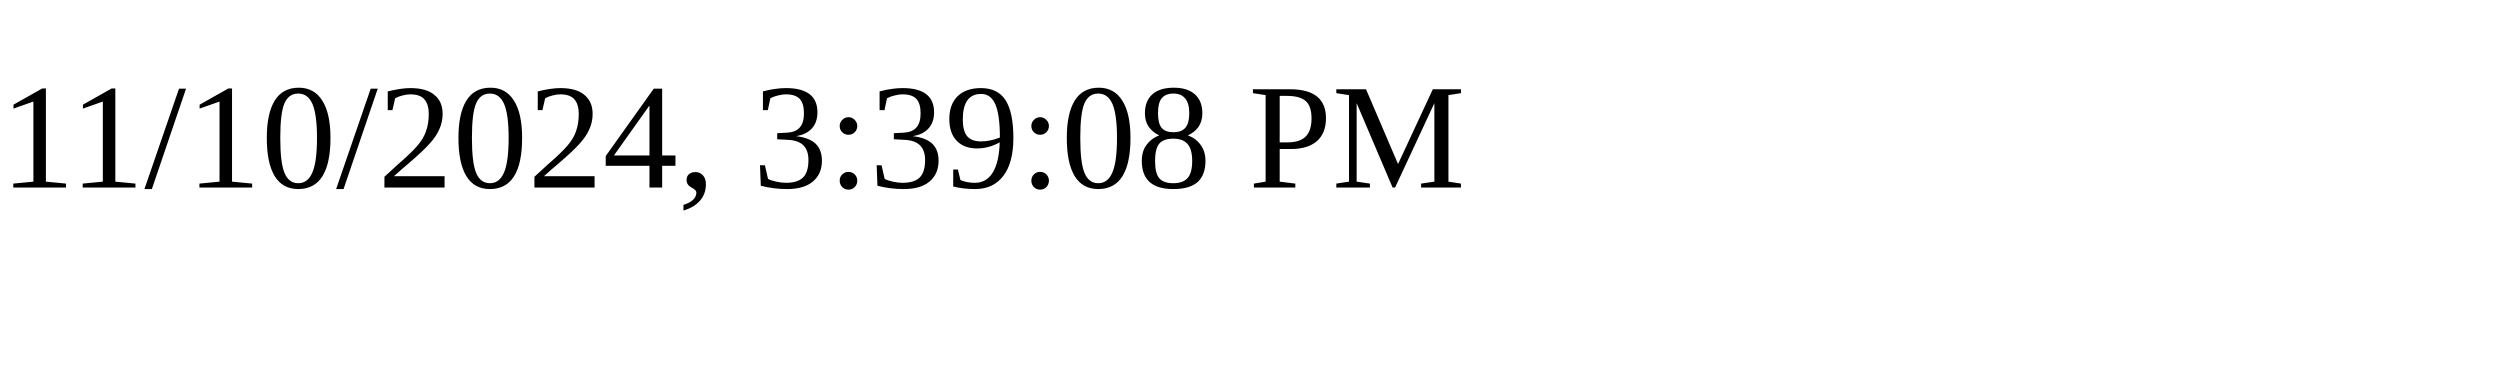
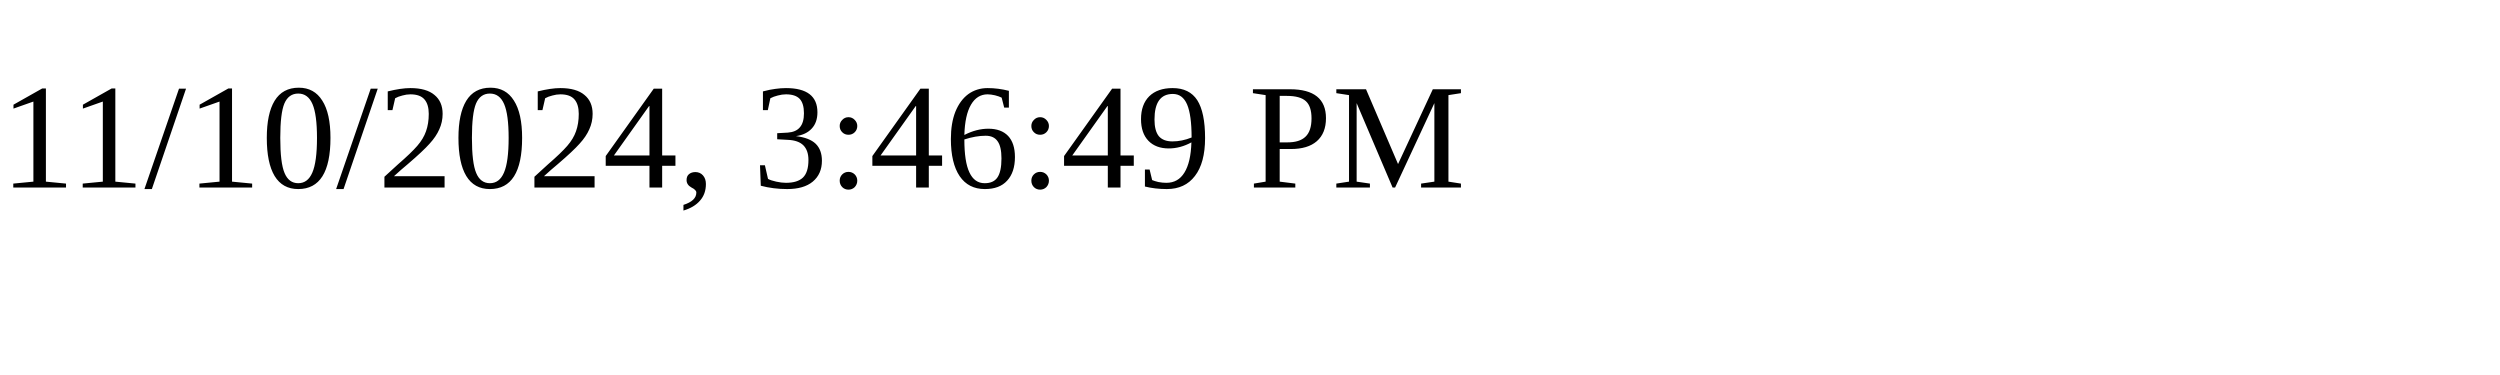
<svg xmlns="http://www.w3.org/2000/svg" height="30" width="200">
-   <text x="0" y="15">11/10/2024, 3:39:08 PM</text>
+   <text x="0" y="15">11/10/2024, 3:46:49 PM</text>
</svg>
